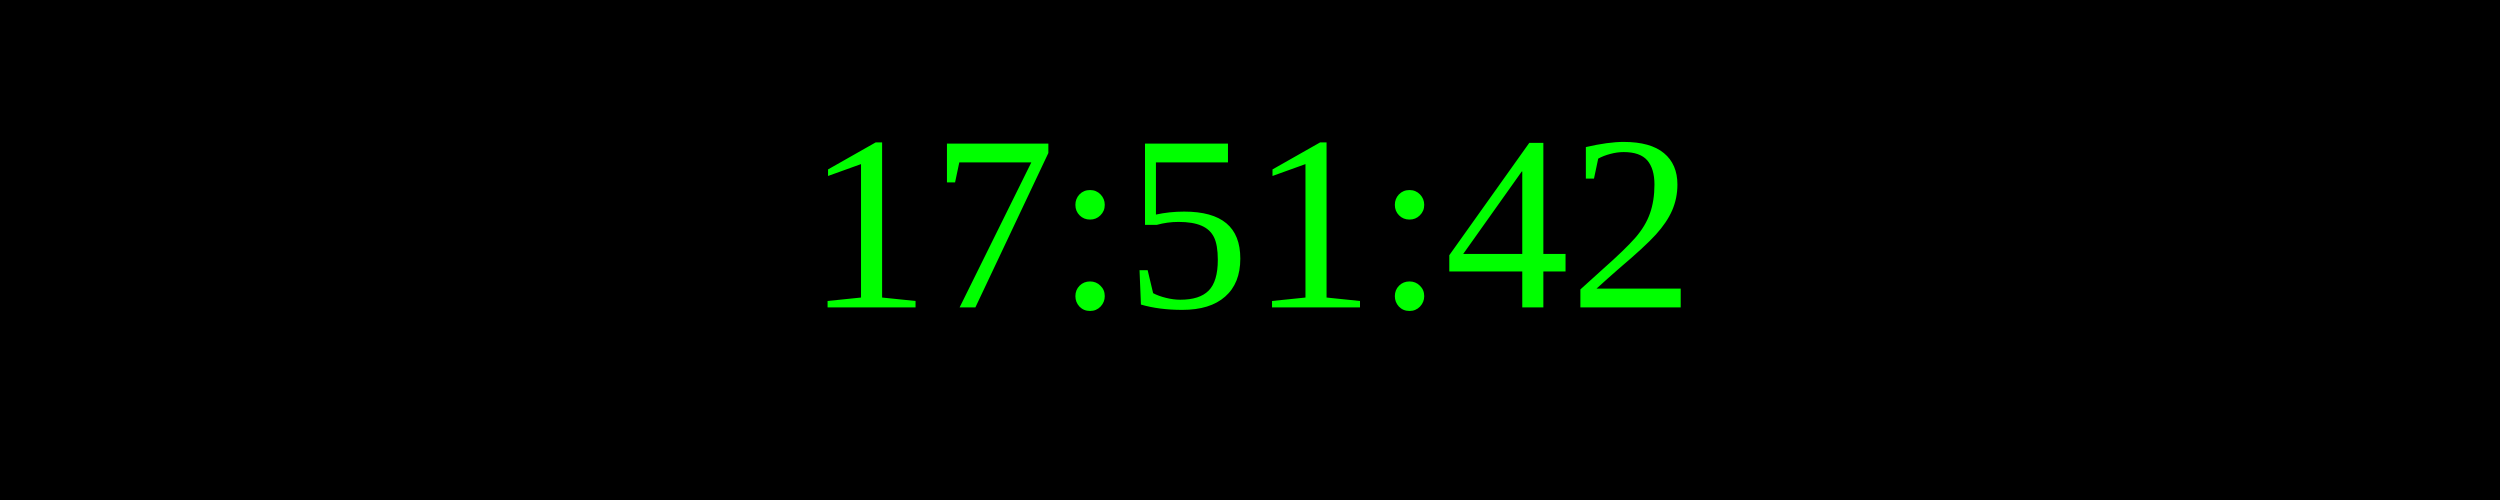
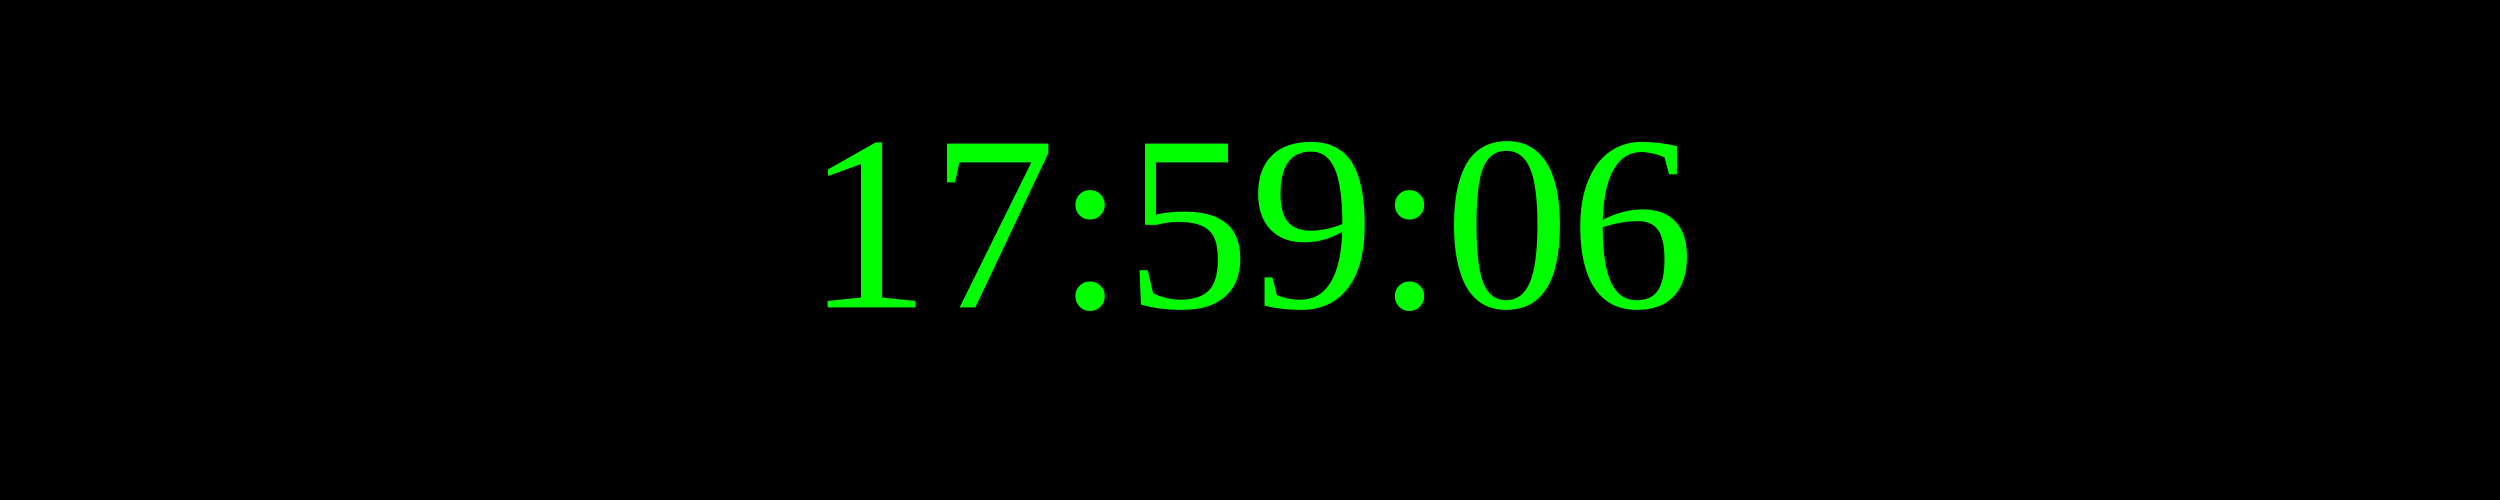
<svg xmlns="http://www.w3.org/2000/svg" width="250" height="50">
  <rect width="100%" height="100%" fill="black" />
  <text x="50%" y="50%" font-size="25" fill="lime" text-anchor="middle" dominant-baseline="middle">
- 17:51:42
+ 17:59:06
</text>
</svg>
